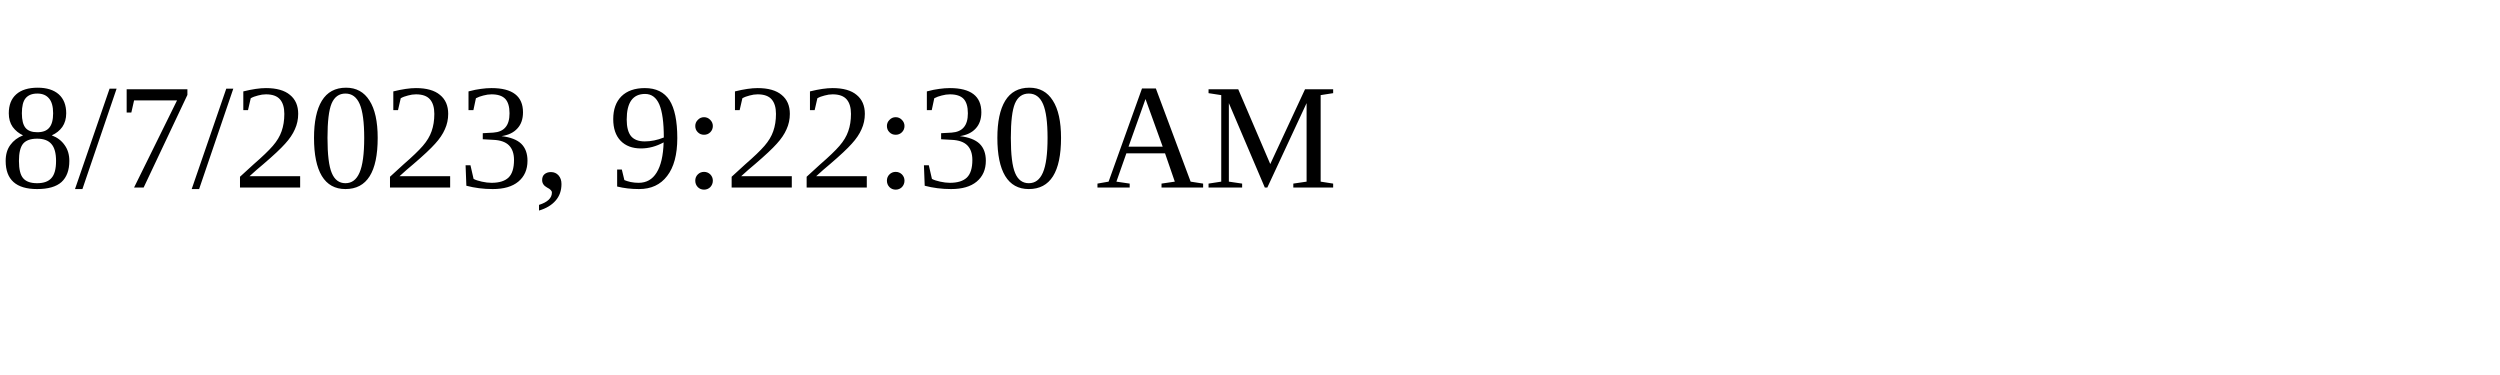
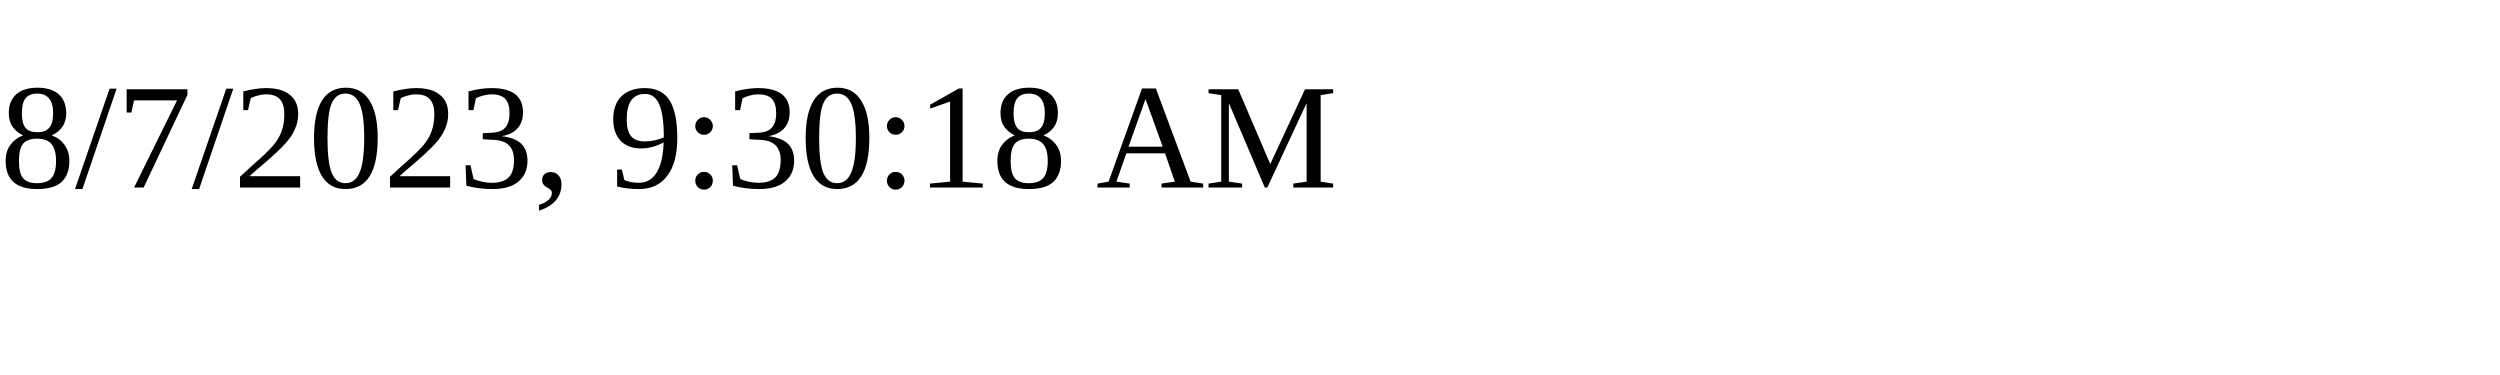
<svg xmlns="http://www.w3.org/2000/svg" height="30" width="200">
-   <text x="0" y="15">8/7/2023, 9:22:30 AM</text>
+   <text x="0" y="15">8/7/2023, 9:30:18 AM</text>
</svg>
